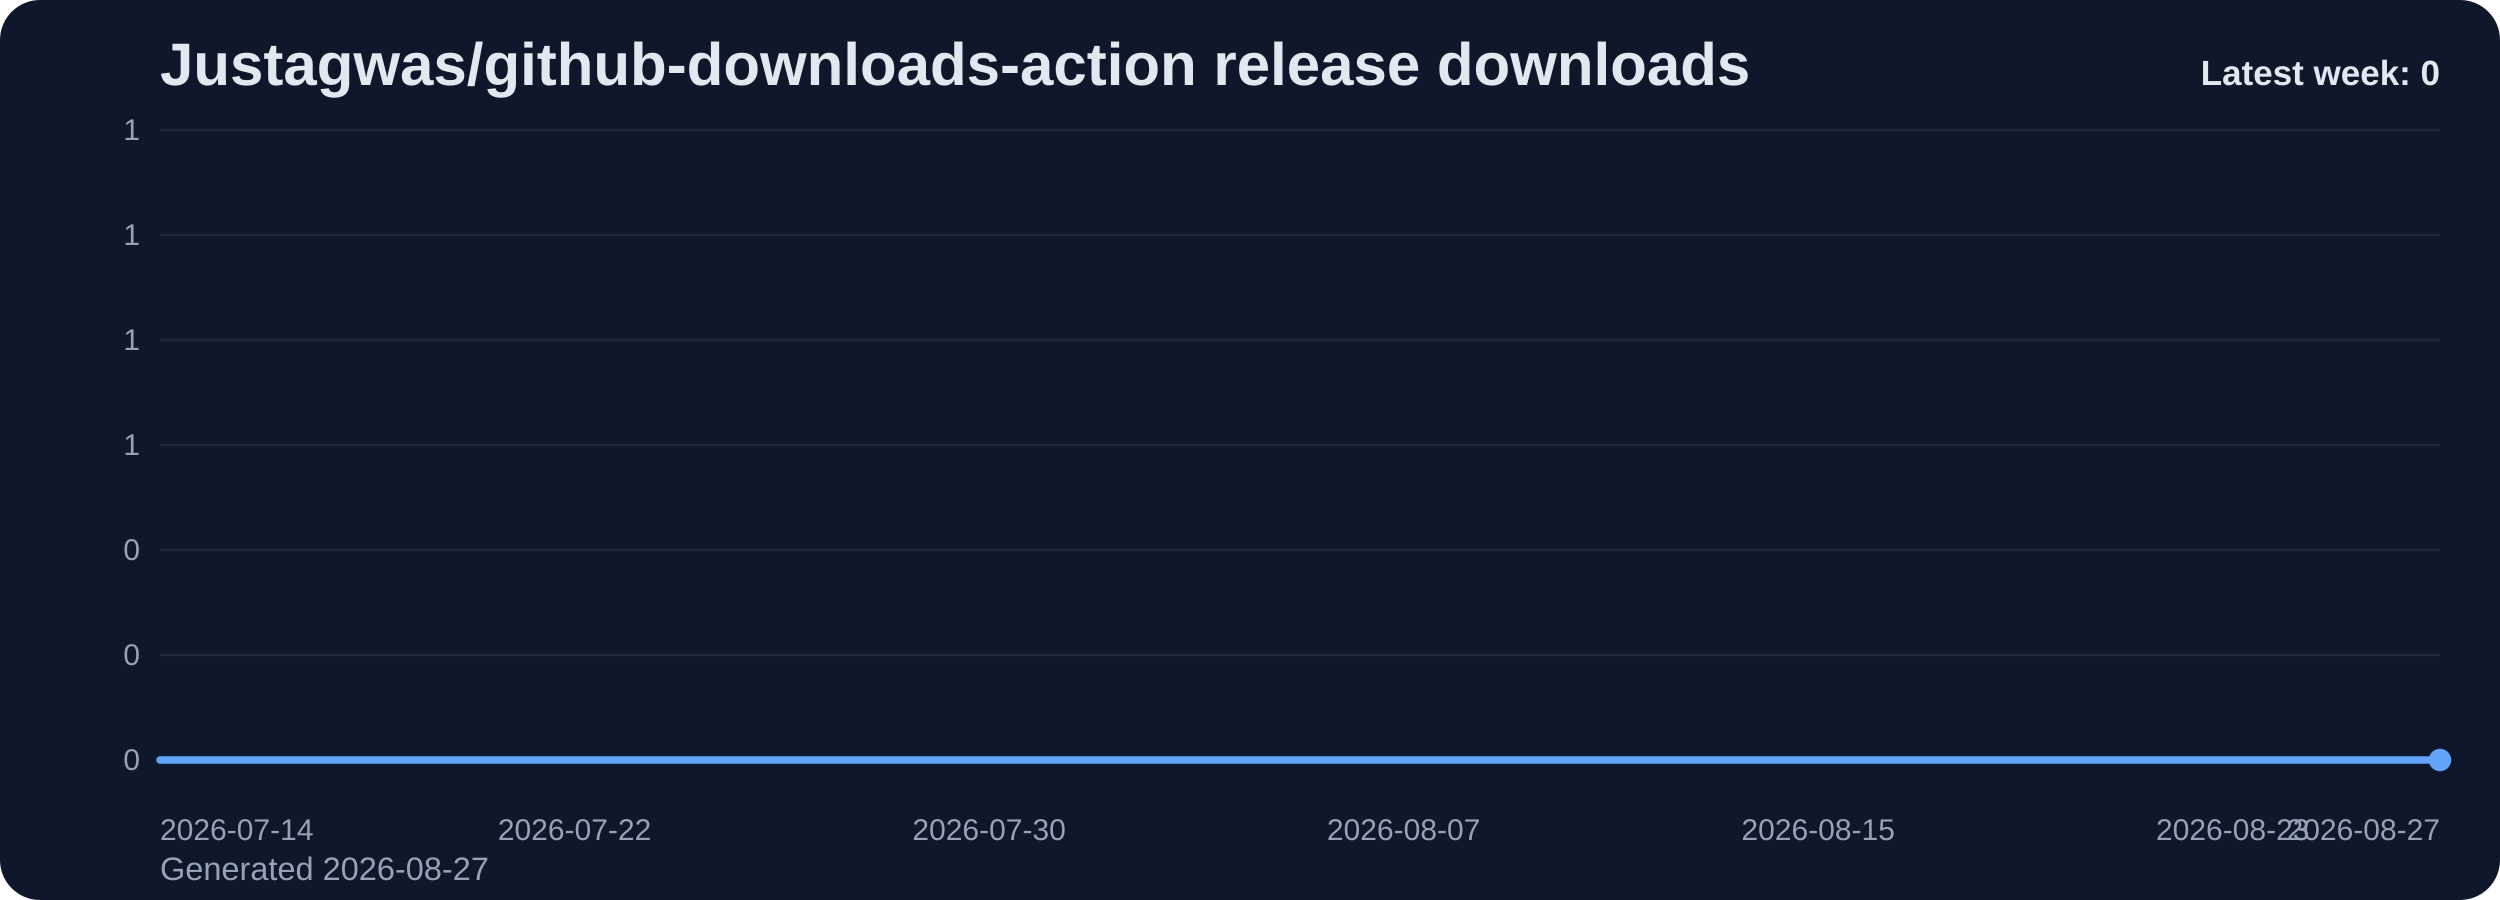
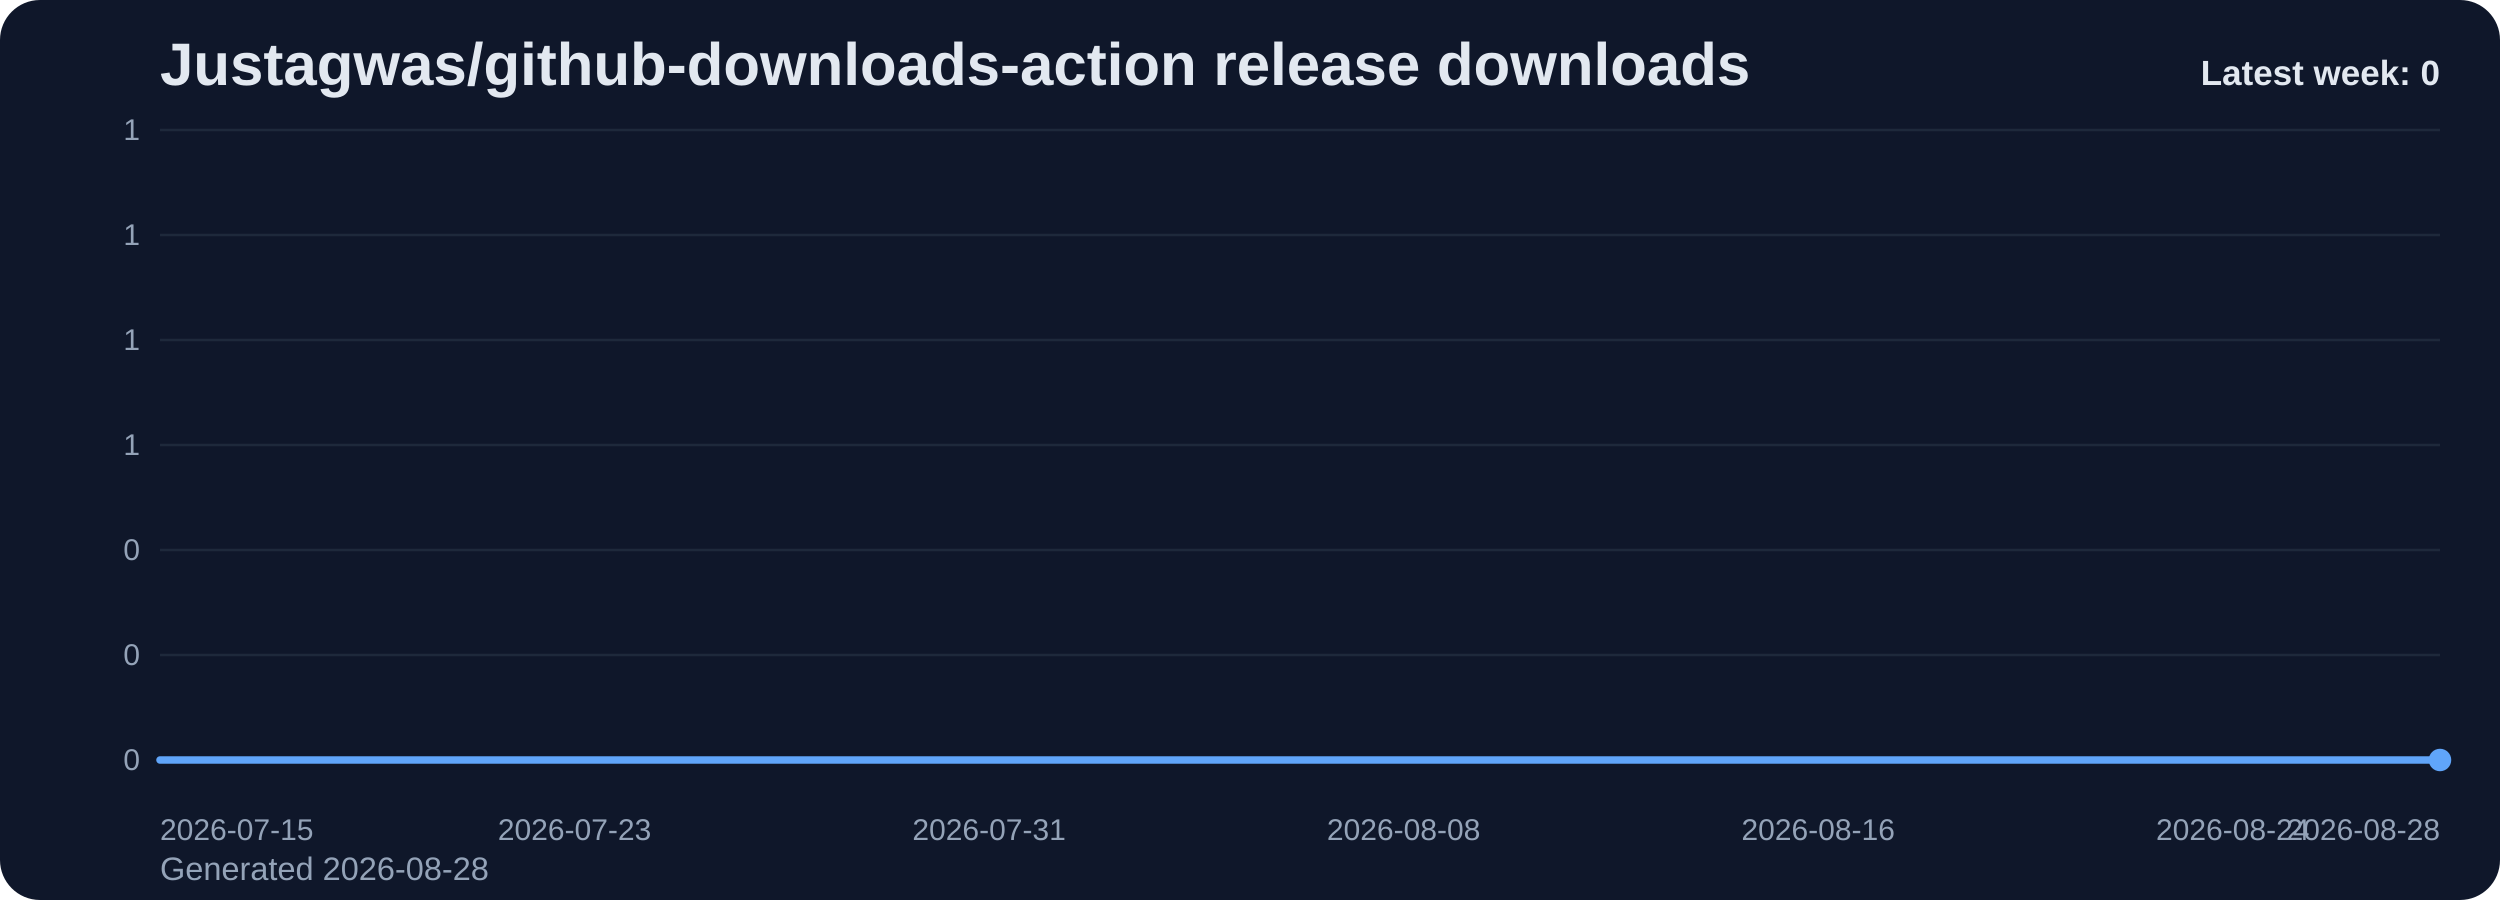
<svg xmlns="http://www.w3.org/2000/svg" viewBox="0 0 1000 360" role="img" aria-label="Justagwas/github-downloads-action release downloads chart">
  <defs>
    <linearGradient id="fill-weekly-slate" x1="0" y1="0" x2="0" y2="1">
      <stop offset="0%" stop-color="#60a5fa" stop-opacity="0.32" />
      <stop offset="100%" stop-color="#60a5fa" stop-opacity="0.05" />
    </linearGradient>
    <style>
      .bg { fill: #0f172a; }
      .title { font: 700 24px Arial, sans-serif; fill: #e2e8f0; }
      .sub { font: 400 13px Arial, sans-serif; fill: #94a3b8; }
      .grid { stroke: #1e293b; stroke-width: 1; }
      .axis { font: 400 12px Arial, sans-serif; fill: #94a3b8; }
      .line { fill: none; stroke: #60a5fa; stroke-width: 3; stroke-linecap: round; stroke-linejoin: round; }
      .dot { fill: #60a5fa; }
      .value { font: 600 11px Arial, sans-serif; fill: #cbd5e1; }
      .latest { font: 700 14px Arial, sans-serif; fill: #e2e8f0; }
    </style>
  </defs>
  <rect class="bg" x="0" y="0" width="1000" height="360" rx="16" />
  <text class="title" x="64" y="34">Justagwas/github-downloads-action release downloads</text>
-   <text class="sub" x="64" y="352">Generated 2026-08-27</text>
+   <text class="sub" x="64" y="352">Generated 2026-08-28</text>
  <line x1="64" y1="52.00" x2="976" y2="52.00" class="grid" />
  <text x="56" y="56.00" text-anchor="end" class="axis">1</text>
  <line x1="64" y1="94.00" x2="976" y2="94.00" class="grid" />
  <text x="56" y="98.00" text-anchor="end" class="axis">1</text>
  <line x1="64" y1="136.00" x2="976" y2="136.00" class="grid" />
  <text x="56" y="140.00" text-anchor="end" class="axis">1</text>
  <line x1="64" y1="178.00" x2="976" y2="178.00" class="grid" />
  <text x="56" y="182.00" text-anchor="end" class="axis">1</text>
  <line x1="64" y1="220.00" x2="976" y2="220.00" class="grid" />
  <text x="56" y="224.00" text-anchor="end" class="axis">0</text>
  <line x1="64" y1="262.00" x2="976" y2="262.00" class="grid" />
  <text x="56" y="266.00" text-anchor="end" class="axis">0</text>
  <line x1="64" y1="304.00" x2="976" y2="304.00" class="grid" />
  <text x="56" y="308.00" text-anchor="end" class="axis">0</text>
  <path d="M 64.00 304 L 64.00 304.00 L 84.73 304.00 L 105.45 304.00 L 126.18 304.00 L 146.91 304.00 L 167.64 304.00 L 188.36 304.00 L 209.09 304.00 L 229.82 304.00 L 250.55 304.00 L 271.27 304.00 L 292.00 304.00 L 312.73 304.00 L 333.45 304.00 L 354.18 304.00 L 374.91 304.00 L 395.64 304.00 L 416.36 304.00 L 437.09 304.00 L 457.82 304.00 L 478.55 304.00 L 499.27 304.00 L 520.00 304.00 L 540.73 304.00 L 561.45 304.00 L 582.18 304.00 L 602.91 304.00 L 623.64 304.00 L 644.36 304.00 L 665.09 304.00 L 685.82 304.00 L 706.55 304.00 L 727.27 304.00 L 748.00 304.00 L 768.73 304.00 L 789.45 304.00 L 810.18 304.00 L 830.91 304.00 L 851.64 304.00 L 872.36 304.00 L 893.09 304.00 L 913.82 304.00 L 934.55 304.00 L 955.27 304.00 L 976.00 304.00 L 976.00 304 Z" fill="url(#fill-weekly-slate)" />
  <polyline class="line" points="64.00,304.00 84.73,304.00 105.45,304.00 126.18,304.00 146.91,304.00 167.64,304.00 188.36,304.00 209.09,304.00 229.82,304.00 250.55,304.00 271.27,304.00 292.00,304.00 312.73,304.00 333.45,304.00 354.18,304.00 374.91,304.00 395.64,304.00 416.36,304.00 437.09,304.00 457.82,304.00 478.55,304.00 499.27,304.00 520.00,304.00 540.73,304.00 561.45,304.00 582.18,304.00 602.91,304.00 623.64,304.00 644.36,304.00 665.09,304.00 685.82,304.00 706.55,304.00 727.27,304.00 748.00,304.00 768.73,304.00 789.45,304.00 810.18,304.00 830.91,304.00 851.64,304.00 872.36,304.00 893.09,304.00 913.82,304.00 934.55,304.00 955.27,304.00 976.00,304.00" />
  <circle class="dot" cx="976.00" cy="304.00" r="4.5" />
-   <text class="axis" x="64.00" y="336" text-anchor="start">2026-07-14</text>
-   <text class="axis" x="229.82" y="336" text-anchor="middle">2026-07-22</text>
-   <text class="axis" x="395.64" y="336" text-anchor="middle">2026-07-30</text>
-   <text class="axis" x="561.45" y="336" text-anchor="middle">2026-08-07</text>
-   <text class="axis" x="727.27" y="336" text-anchor="middle">2026-08-15</text>
-   <text class="axis" x="893.09" y="336" text-anchor="middle">2026-08-23</text>
-   <text class="axis" x="976.00" y="336" text-anchor="end">2026-08-27</text>
+   <text class="axis" x="64.00" y="336" text-anchor="start">2026-07-15</text>
+   <text class="axis" x="229.82" y="336" text-anchor="middle">2026-07-23</text>
+   <text class="axis" x="395.64" y="336" text-anchor="middle">2026-07-31</text>
+   <text class="axis" x="561.45" y="336" text-anchor="middle">2026-08-08</text>
+   <text class="axis" x="727.27" y="336" text-anchor="middle">2026-08-16</text>
+   <text class="axis" x="893.09" y="336" text-anchor="middle">2026-08-24</text>
+   <text class="axis" x="976.00" y="336" text-anchor="end">2026-08-28</text>
  <text class="latest" x="976" y="34" text-anchor="end">Latest week: 0</text>
</svg>
